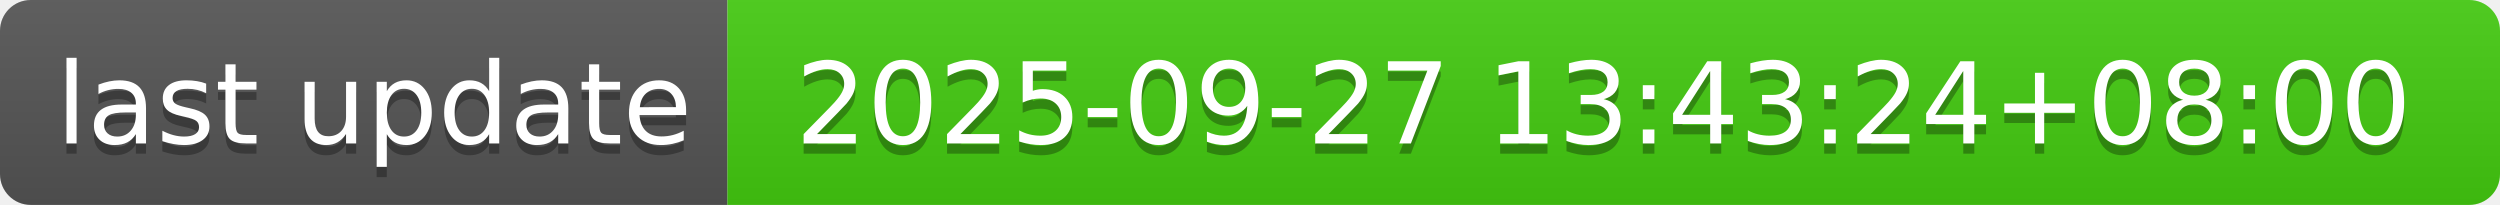
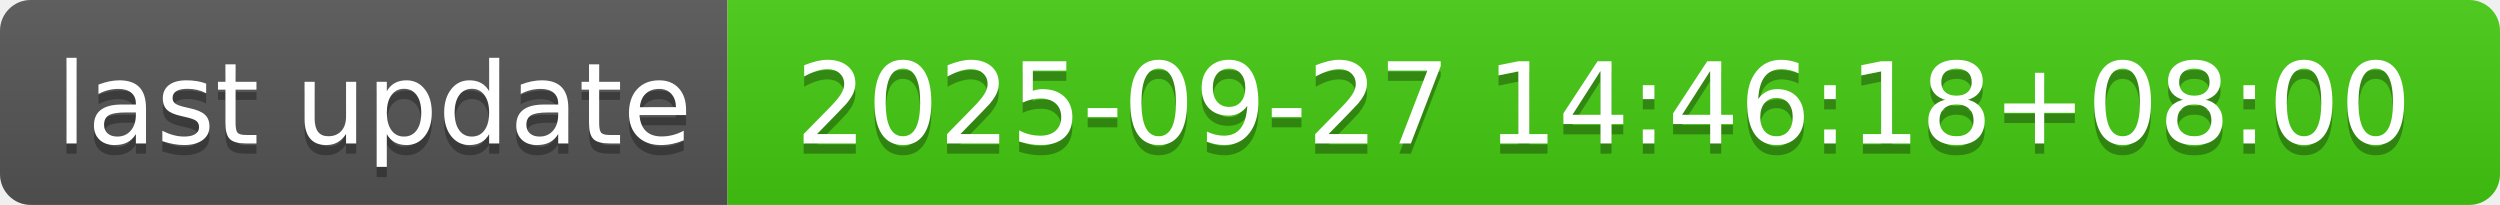
- <svg xmlns="http://www.w3.org/2000/svg" width="244" height="20" role="img" aria-label="last update: 2025-09-27 13:43:24+08:00">
+ <svg xmlns="http://www.w3.org/2000/svg" width="244" height="20" role="img" aria-label="last update: 2025-09-27 14:46:18+08:00">
  <linearGradient id="s" x2="0" y2="100%">
    <stop offset="0" stop-color="#bbb" stop-opacity=".1" />
    <stop offset="1" stop-opacity=".1" />
  </linearGradient>
  <clipPath id="r">
    <rect width="244" height="20" rx="3" fill="#fff" />
  </clipPath>
  <g clip-path="url(#r)">
    <rect width="71" height="20" fill="#555" />
    <rect x="71" width="173" height="20" fill="#4c1" />
    <rect width="244" height="20" fill="url(#s)" />
  </g>
  <g fill="#fff" text-anchor="middle" font-family="Verdana,Geneva,DejaVu Sans,sans-serif" text-rendering="geometricPrecision" font-size="110">
    <text aria-hidden="true" x="365" y="150" fill="#010101" fill-opacity=".3" transform="scale(.1)" textLength="610">last update</text>
    <text x="365" y="140" transform="scale(.1)" fill="#fff" textLength="610">last update</text>
-     <text aria-hidden="true" x="1565" y="150" fill="#010101" fill-opacity=".3" transform="scale(.1)" textLength="1630">2025-09-27 13:43:24+08:00</text>
-     <text x="1565" y="140" transform="scale(.1)" fill="#fff" textLength="1630">2025-09-27 13:43:24+08:00</text>
+     <text aria-hidden="true" x="1565" y="150" fill="#010101" fill-opacity=".3" transform="scale(.1)" textLength="1630">2025-09-27 14:46:18+08:00</text>
+     <text x="1565" y="140" transform="scale(.1)" fill="#fff" textLength="1630">2025-09-27 14:46:18+08:00</text>
  </g>
</svg>
